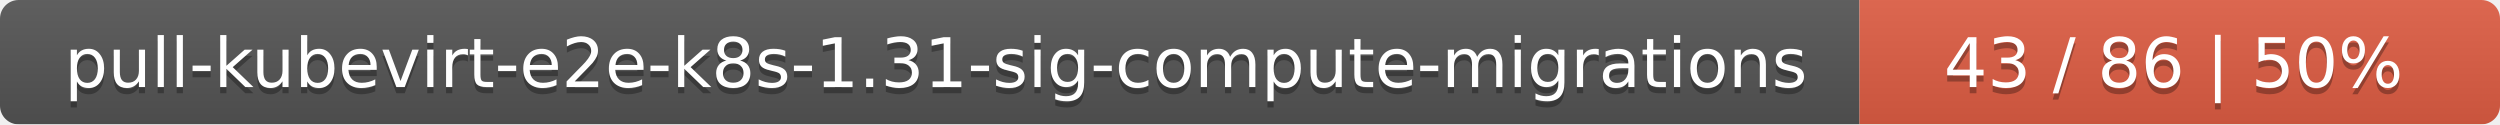
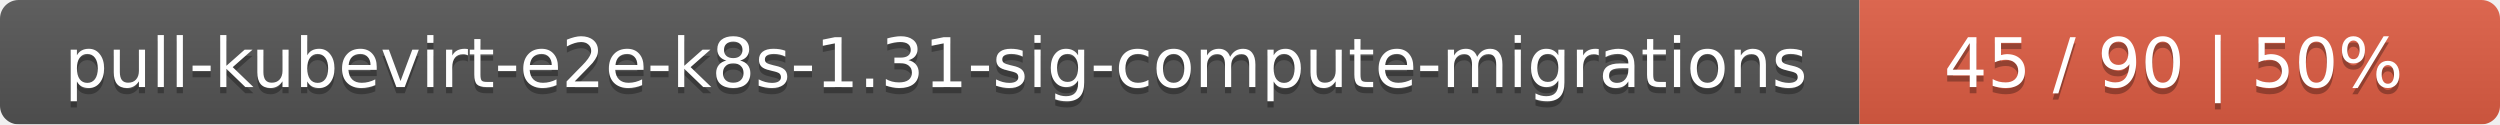
<svg xmlns="http://www.w3.org/2000/svg" width="402" height="20">
  <linearGradient id="smooth" x2="0" y2="100%">
    <stop offset="0" stop-color="#bbb" stop-opacity=".1" />
    <stop offset="1" stop-opacity=".1" />
  </linearGradient>
  <mask id="round">
    <rect width="402" height="20" rx="3" fill="#fff" />
  </mask>
  <g mask="url(#round)">
    <rect width="299" height="20" fill="#555" />
    <rect x="299" width="103" height="20" fill="#e05d44" />
    <rect width="402" height="20" fill="url(#smooth)" />
  </g>
  <g fill="#fff" text-anchor="middle" font-family="DejaVu Sans,Verdana,Geneva,sans-serif" font-size="11">
    <text x="150.5" y="15" fill="#010101" fill-opacity=".3">pull-kubevirt-e2e-k8s-1.31-sig-compute-migrations</text>
    <text x="150.5" y="14">pull-kubevirt-e2e-k8s-1.31-sig-compute-migrations</text>
-     <text x="349.5" y="15" fill="#010101" fill-opacity=".3">43 / 86    |    50%</text>
-     <text x="349.5" y="14">43 / 86    |    50%</text>
+     <text x="349.5" y="15" fill="#010101" fill-opacity=".3">45 / 90    |    50%</text>
+     <text x="349.5" y="14">45 / 90    |    50%</text>
  </g>
</svg>
